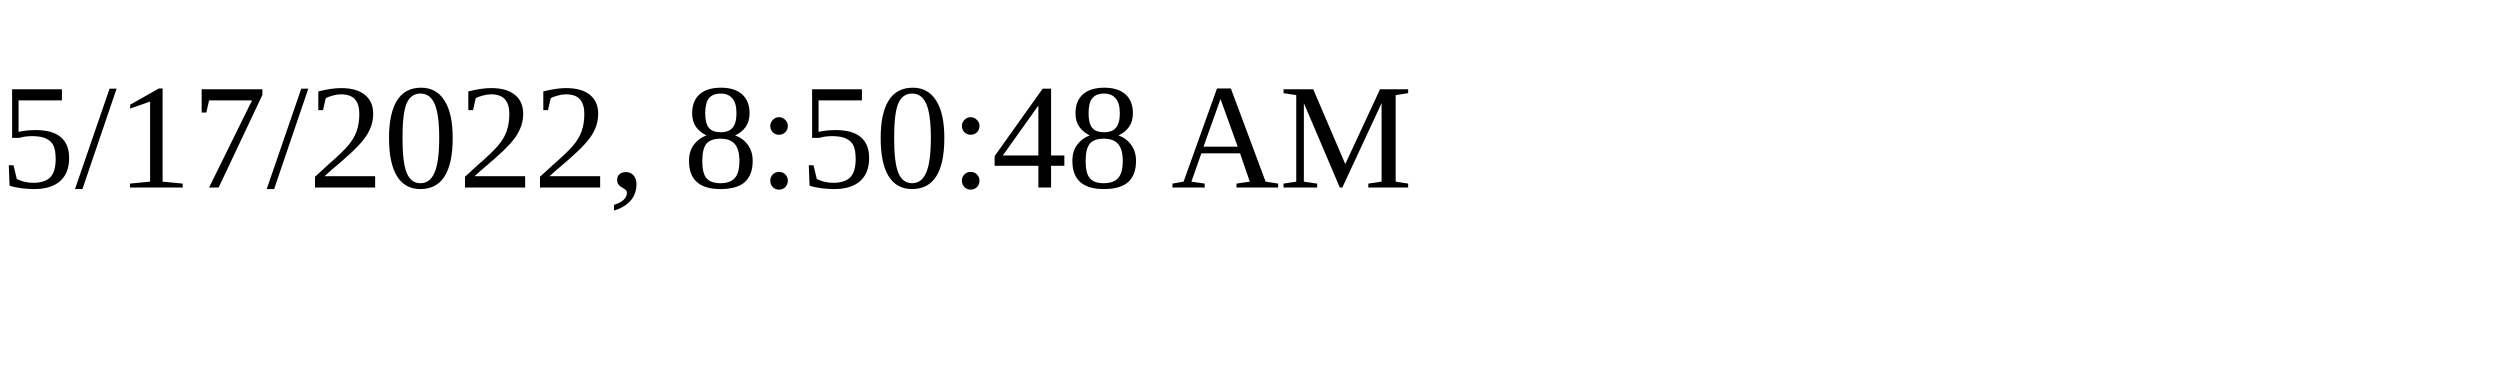
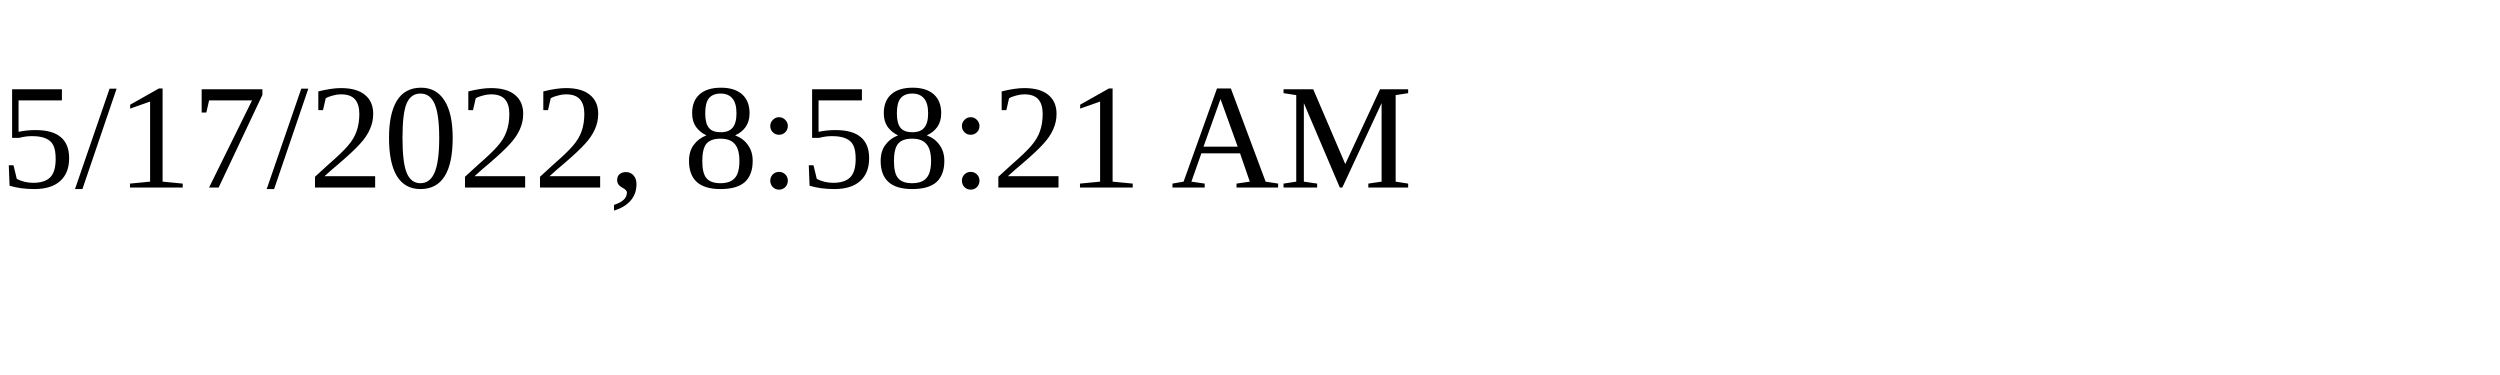
<svg xmlns="http://www.w3.org/2000/svg" height="30" width="200">
-   <text x="0" y="15">5/17/2022, 8:50:48 AM</text>
+   <text x="0" y="15">5/17/2022, 8:58:21 AM</text>
</svg>
